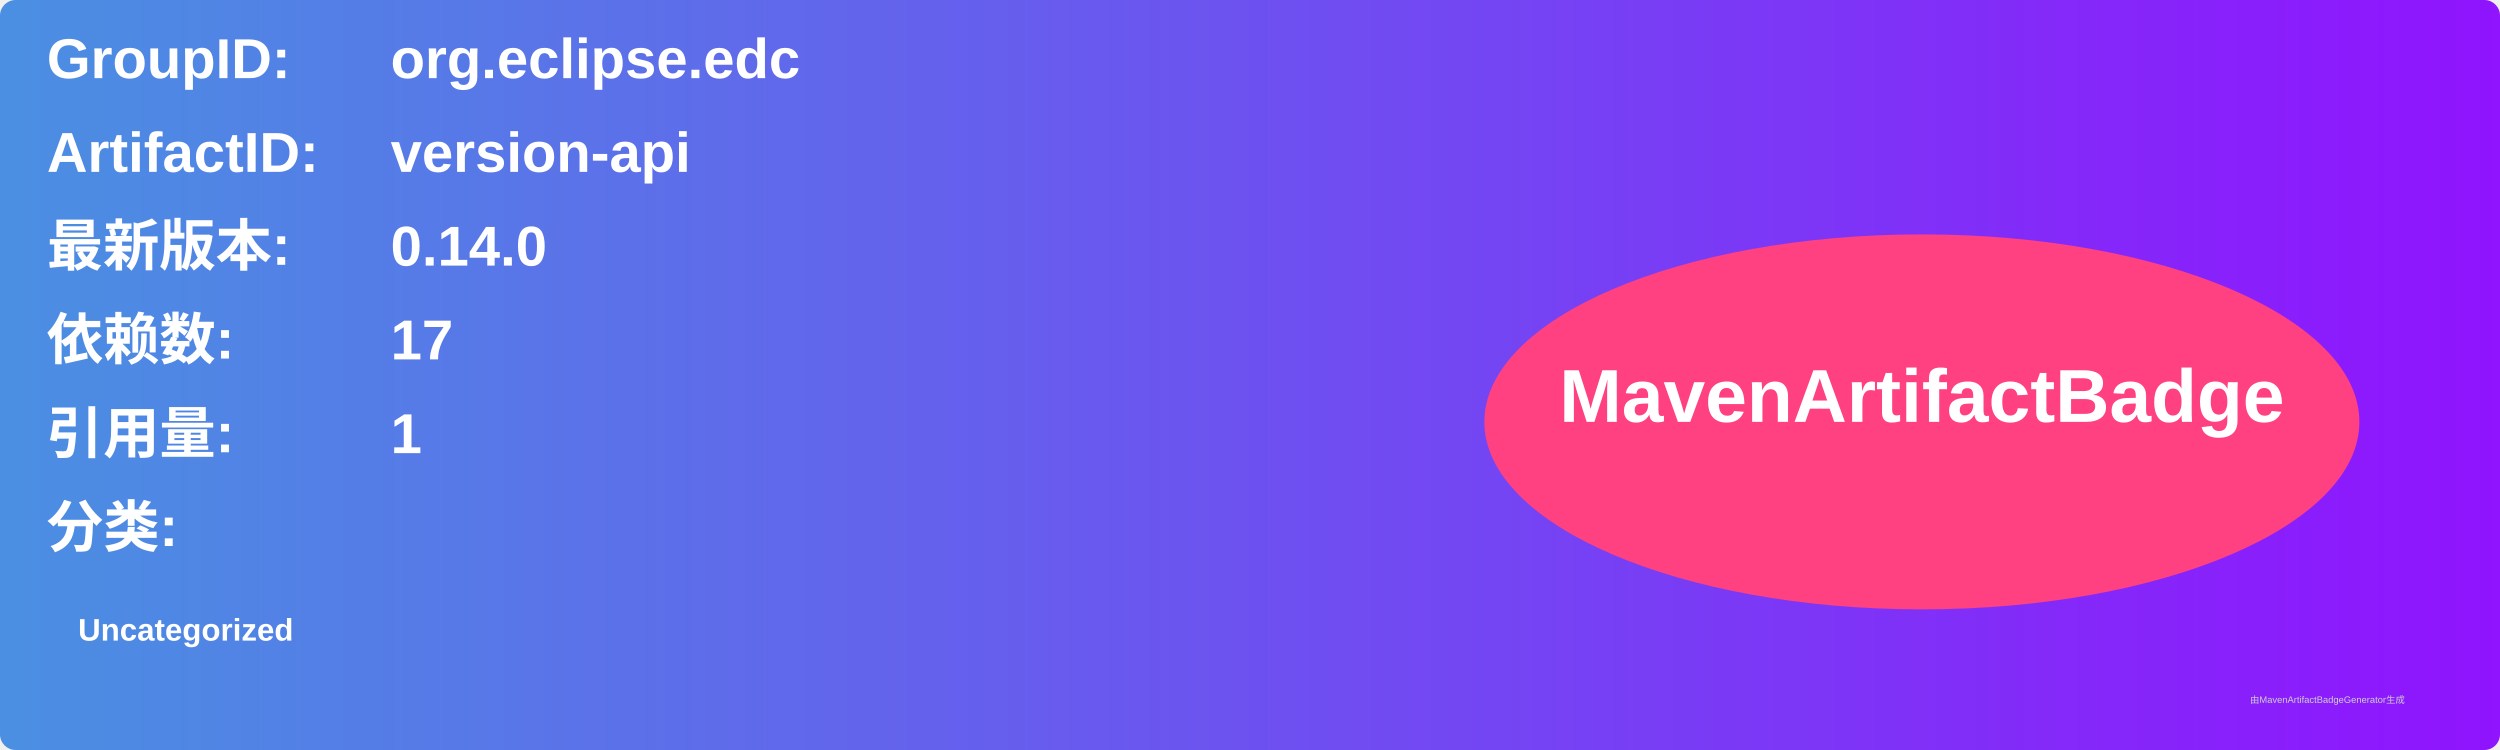
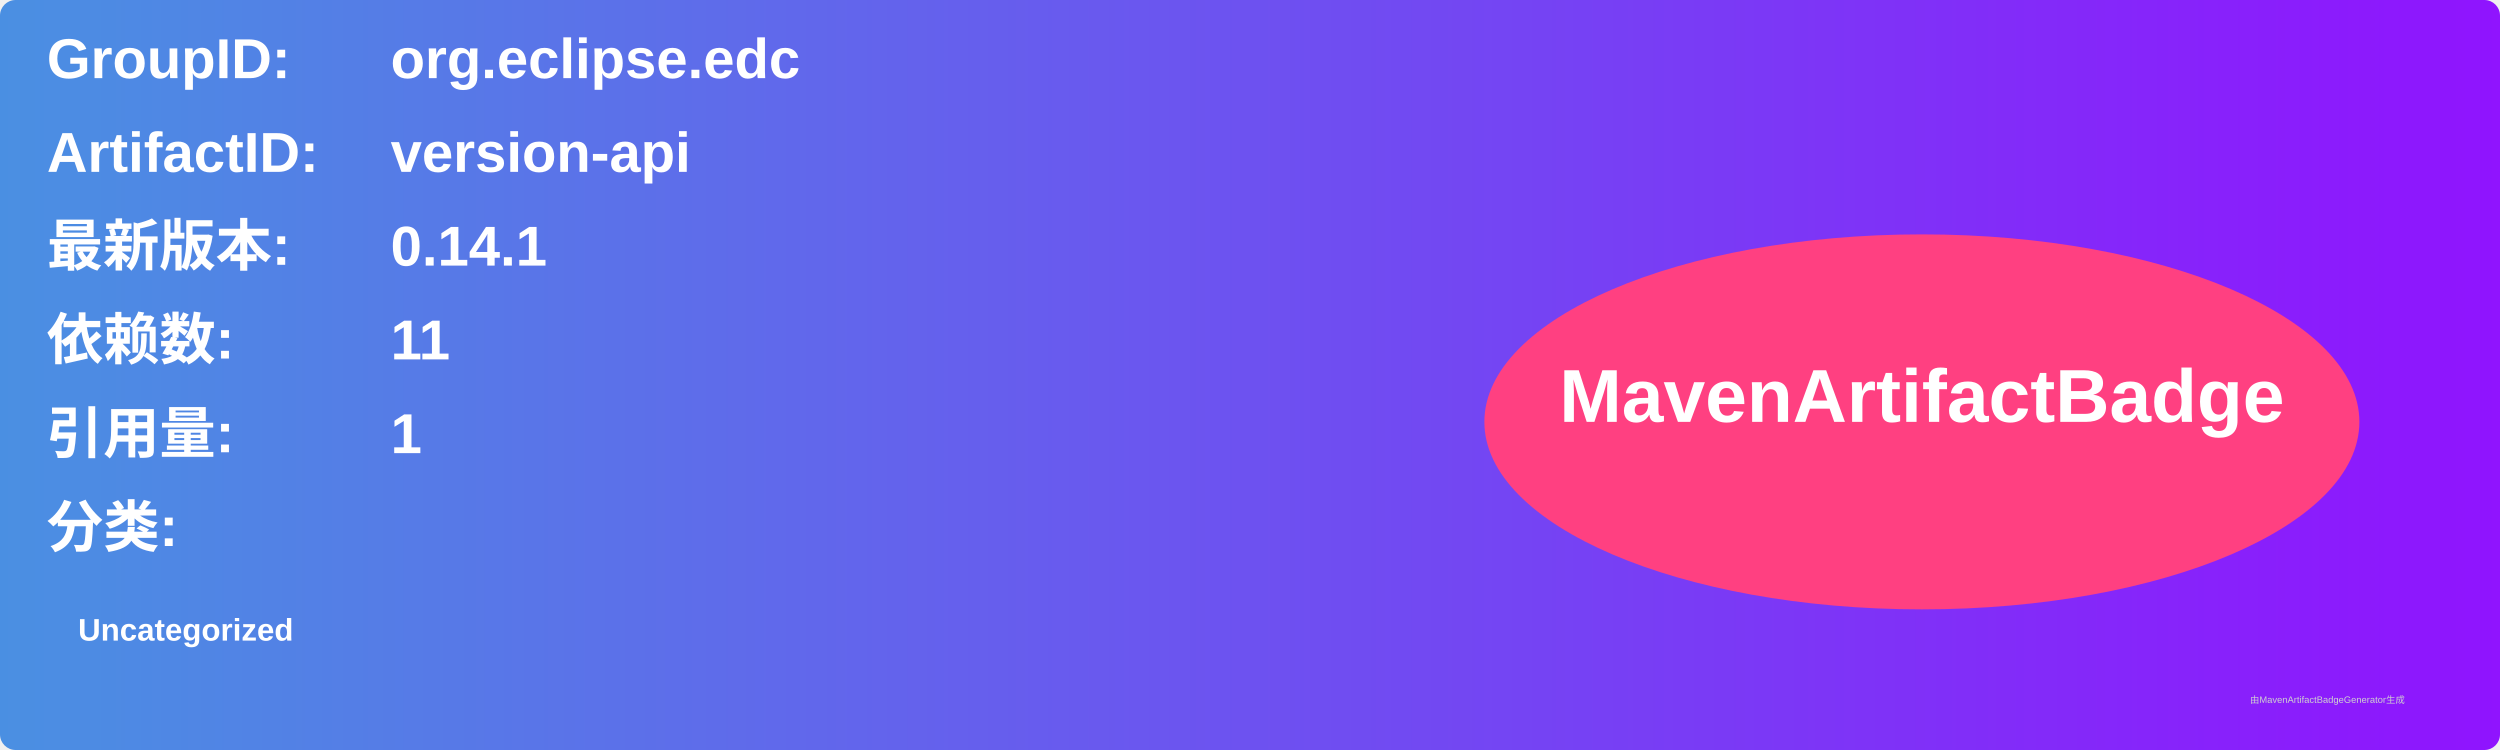
<svg xmlns="http://www.w3.org/2000/svg" width="800" height="240" viewBox="0 0 800 240">
  <linearGradient id="grad" x1="0%" y1="0%" x2="100%" y2="0%">
    <stop offset="0%" stop-color="#4a90e2" />
    <stop offset="100%" stop-color="#9013fe" />
  </linearGradient>
  <rect width="100%" height="100%" rx="5" ry="5" fill="url(#grad)" />
  <g transform="translate(15, 15)">
    <text x="0" y="10" font-family="Arial" font-size="18" fill="white" font-weight="bold" width="260">GroupID:</text>
    <text x="110" y="10" font-family="Arial" font-size="18" fill="white" font-weight="bold" width="460">org.eclipse.edc</text>
    <text x="0" y="40" font-family="Arial" font-size="18" fill="white" font-weight="bold" width="260">ArtifactID:</text>
    <text x="110" y="40" font-family="Arial" font-size="18" fill="white" font-weight="bold" width="460">version-api</text>
    <text x="0" y="70" font-family="Arial" font-size="18" fill="white" font-weight="bold">最新版本:</text>
    <text x="110" y="70" font-family="Arial" font-size="18" fill="white" font-weight="bold">
-       <tspan font-weight="bold">0.14.0</tspan>
+       <tspan font-weight="bold">0.14.1</tspan>
    </text>
    <text x="0" y="100" font-family="Arial" font-size="18" fill="white" font-weight="bold">依赖数: </text>
    <text x="110" y="100" font-family="Arial" font-size="18" fill="white">
-       <tspan font-weight="bold">17</tspan>
+       <tspan font-weight="bold">11</tspan>
    </text>
    <text x="0" y="130" font-family="Arial" font-size="18" fill="white" font-weight="bold">引用量: </text>
    <text x="110" y="130" font-family="Arial" font-size="18" fill="white">
      <tspan font-weight="bold">1</tspan>
    </text>
    <text x="0" y="160" font-family="Arial" font-size="18" fill="white" font-weight="bold">分类:</text>
    <text x="10" y="190" font-family="Arial" font-size="10" fill="white">
      <tspan font-weight="bold">Uncategorized</tspan>
    </text>
    <ellipse cx="600" cy="120" rx="140" ry="60" fill="#ff4081" />
    <text x="600" y="120" text-anchor="middle" font-family="Arial" font-size="24" fill="white" font-weight="bold">MavenArtifactBadge</text>
  </g>
  <text x="720" y="225" font-family="Arial" font-size="3" fill="#d0d0d0">由MavenArtifactBadgeGenerator生成</text>
</svg>
